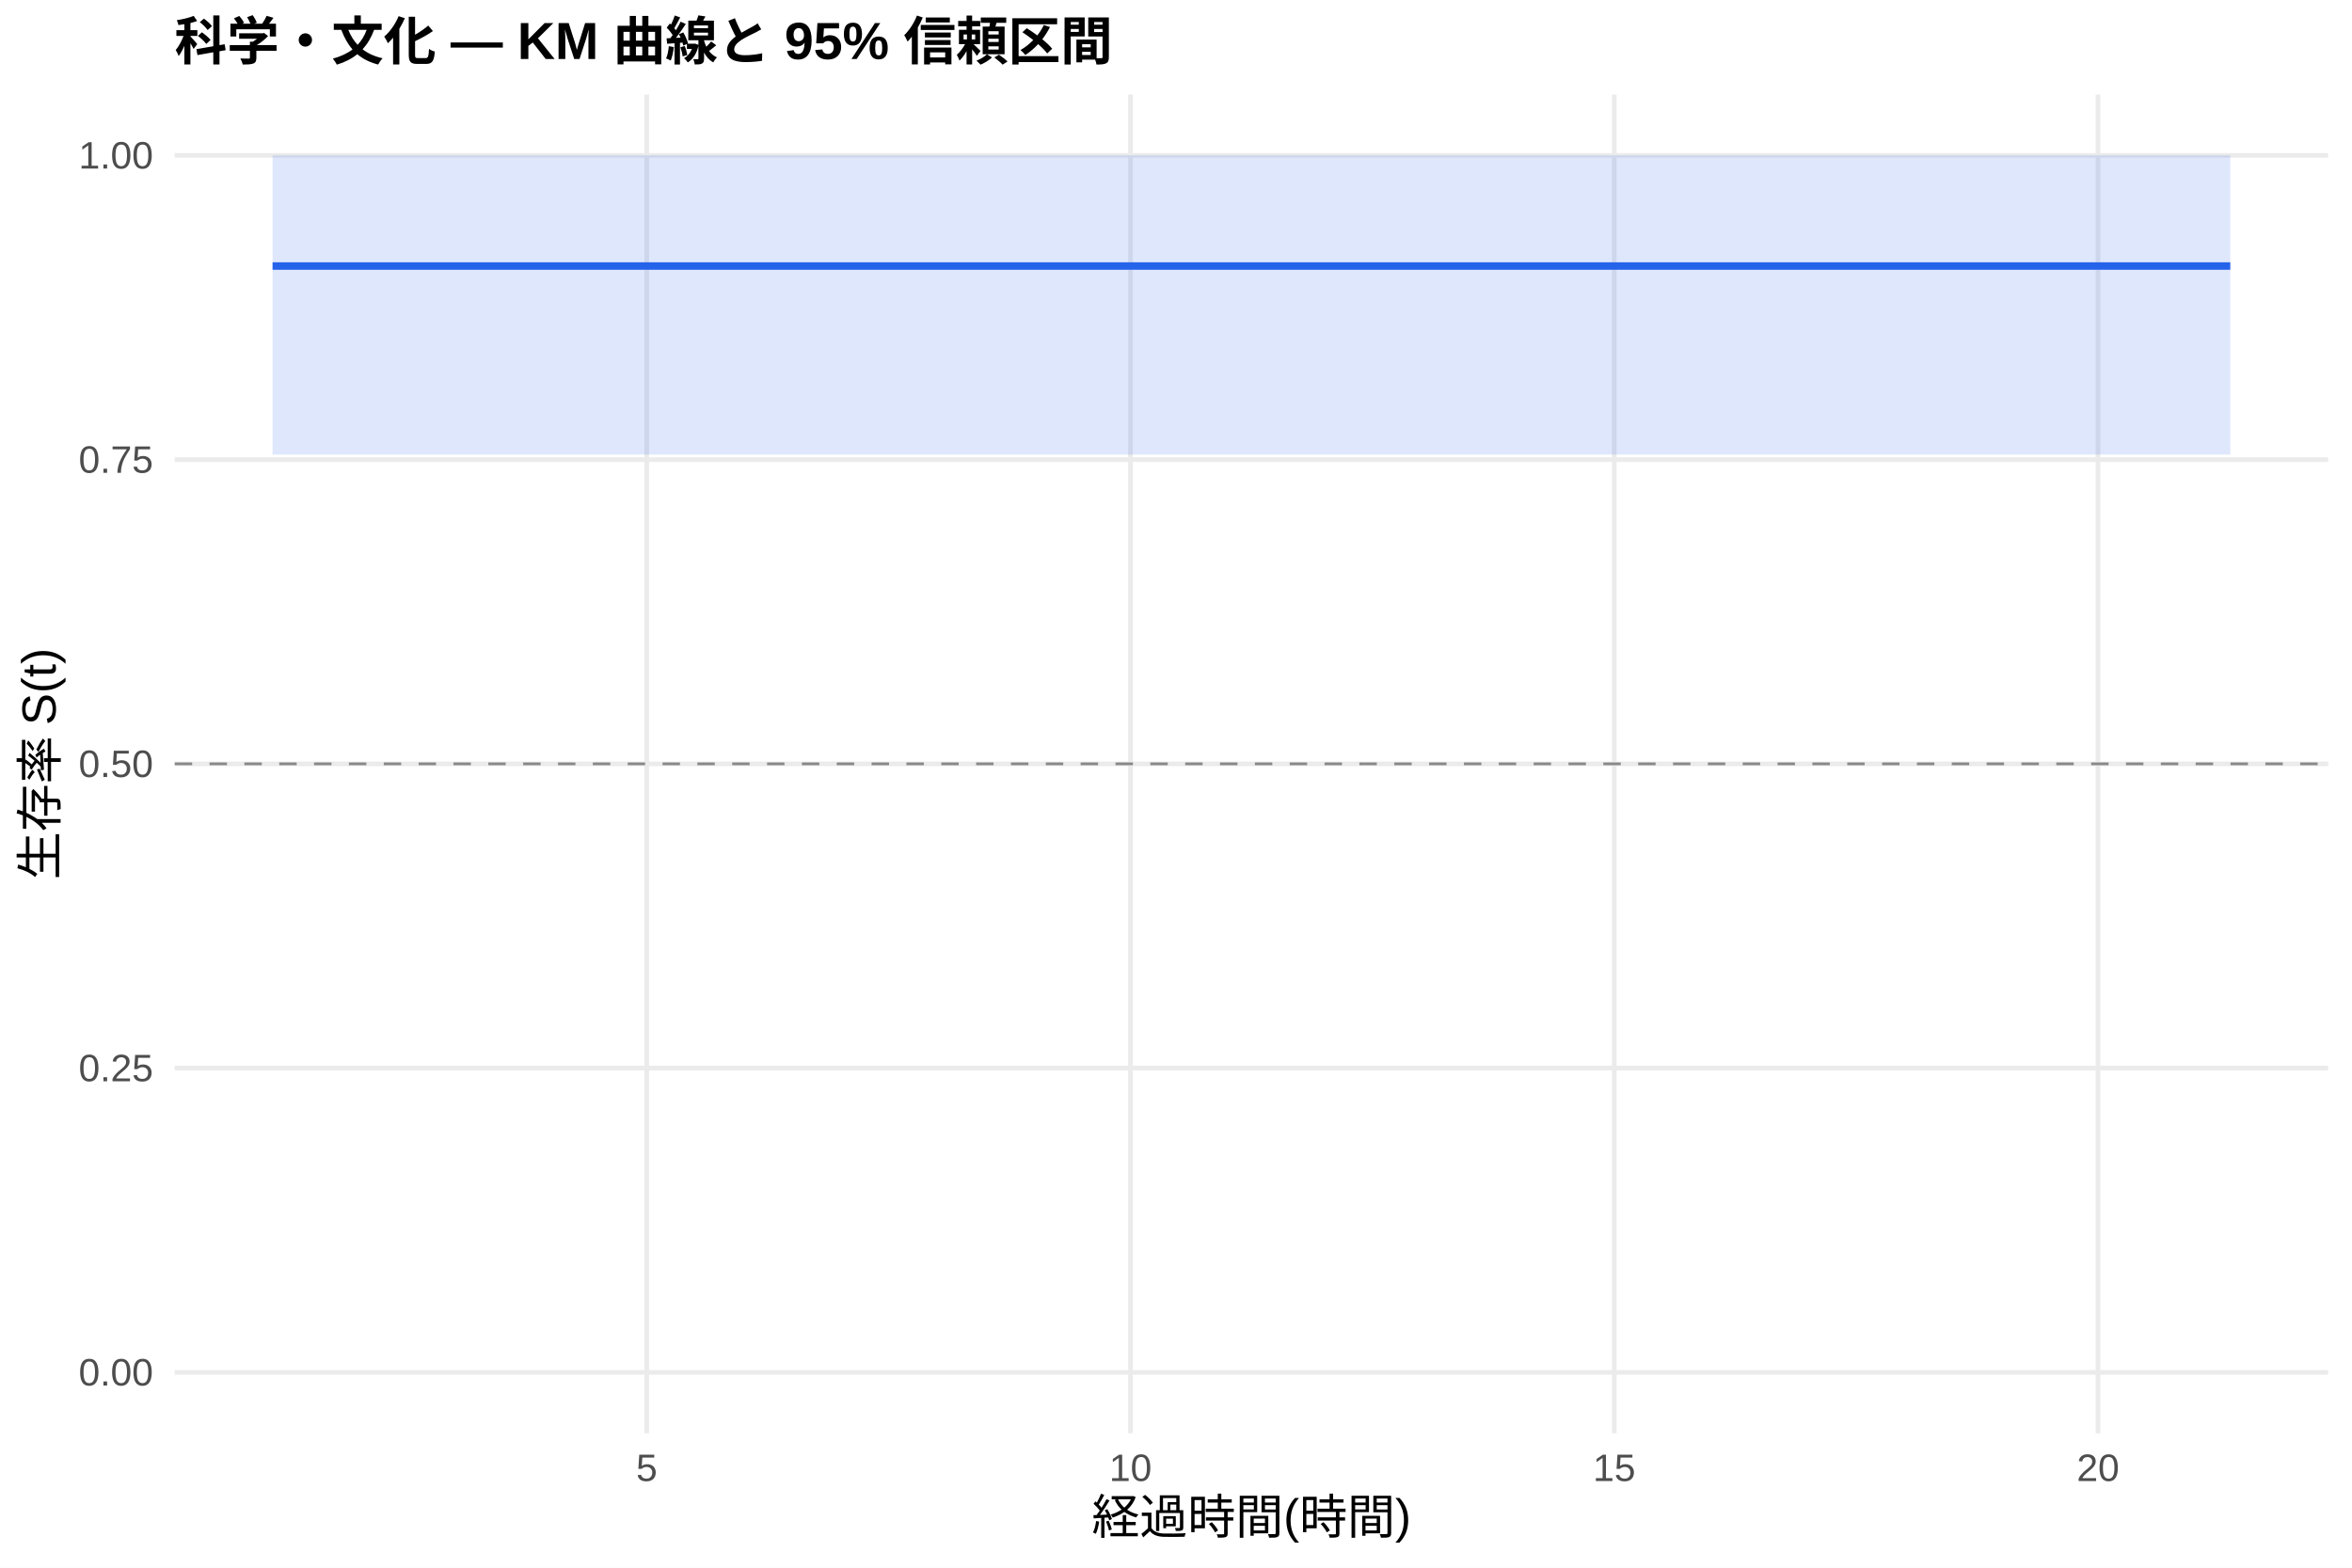
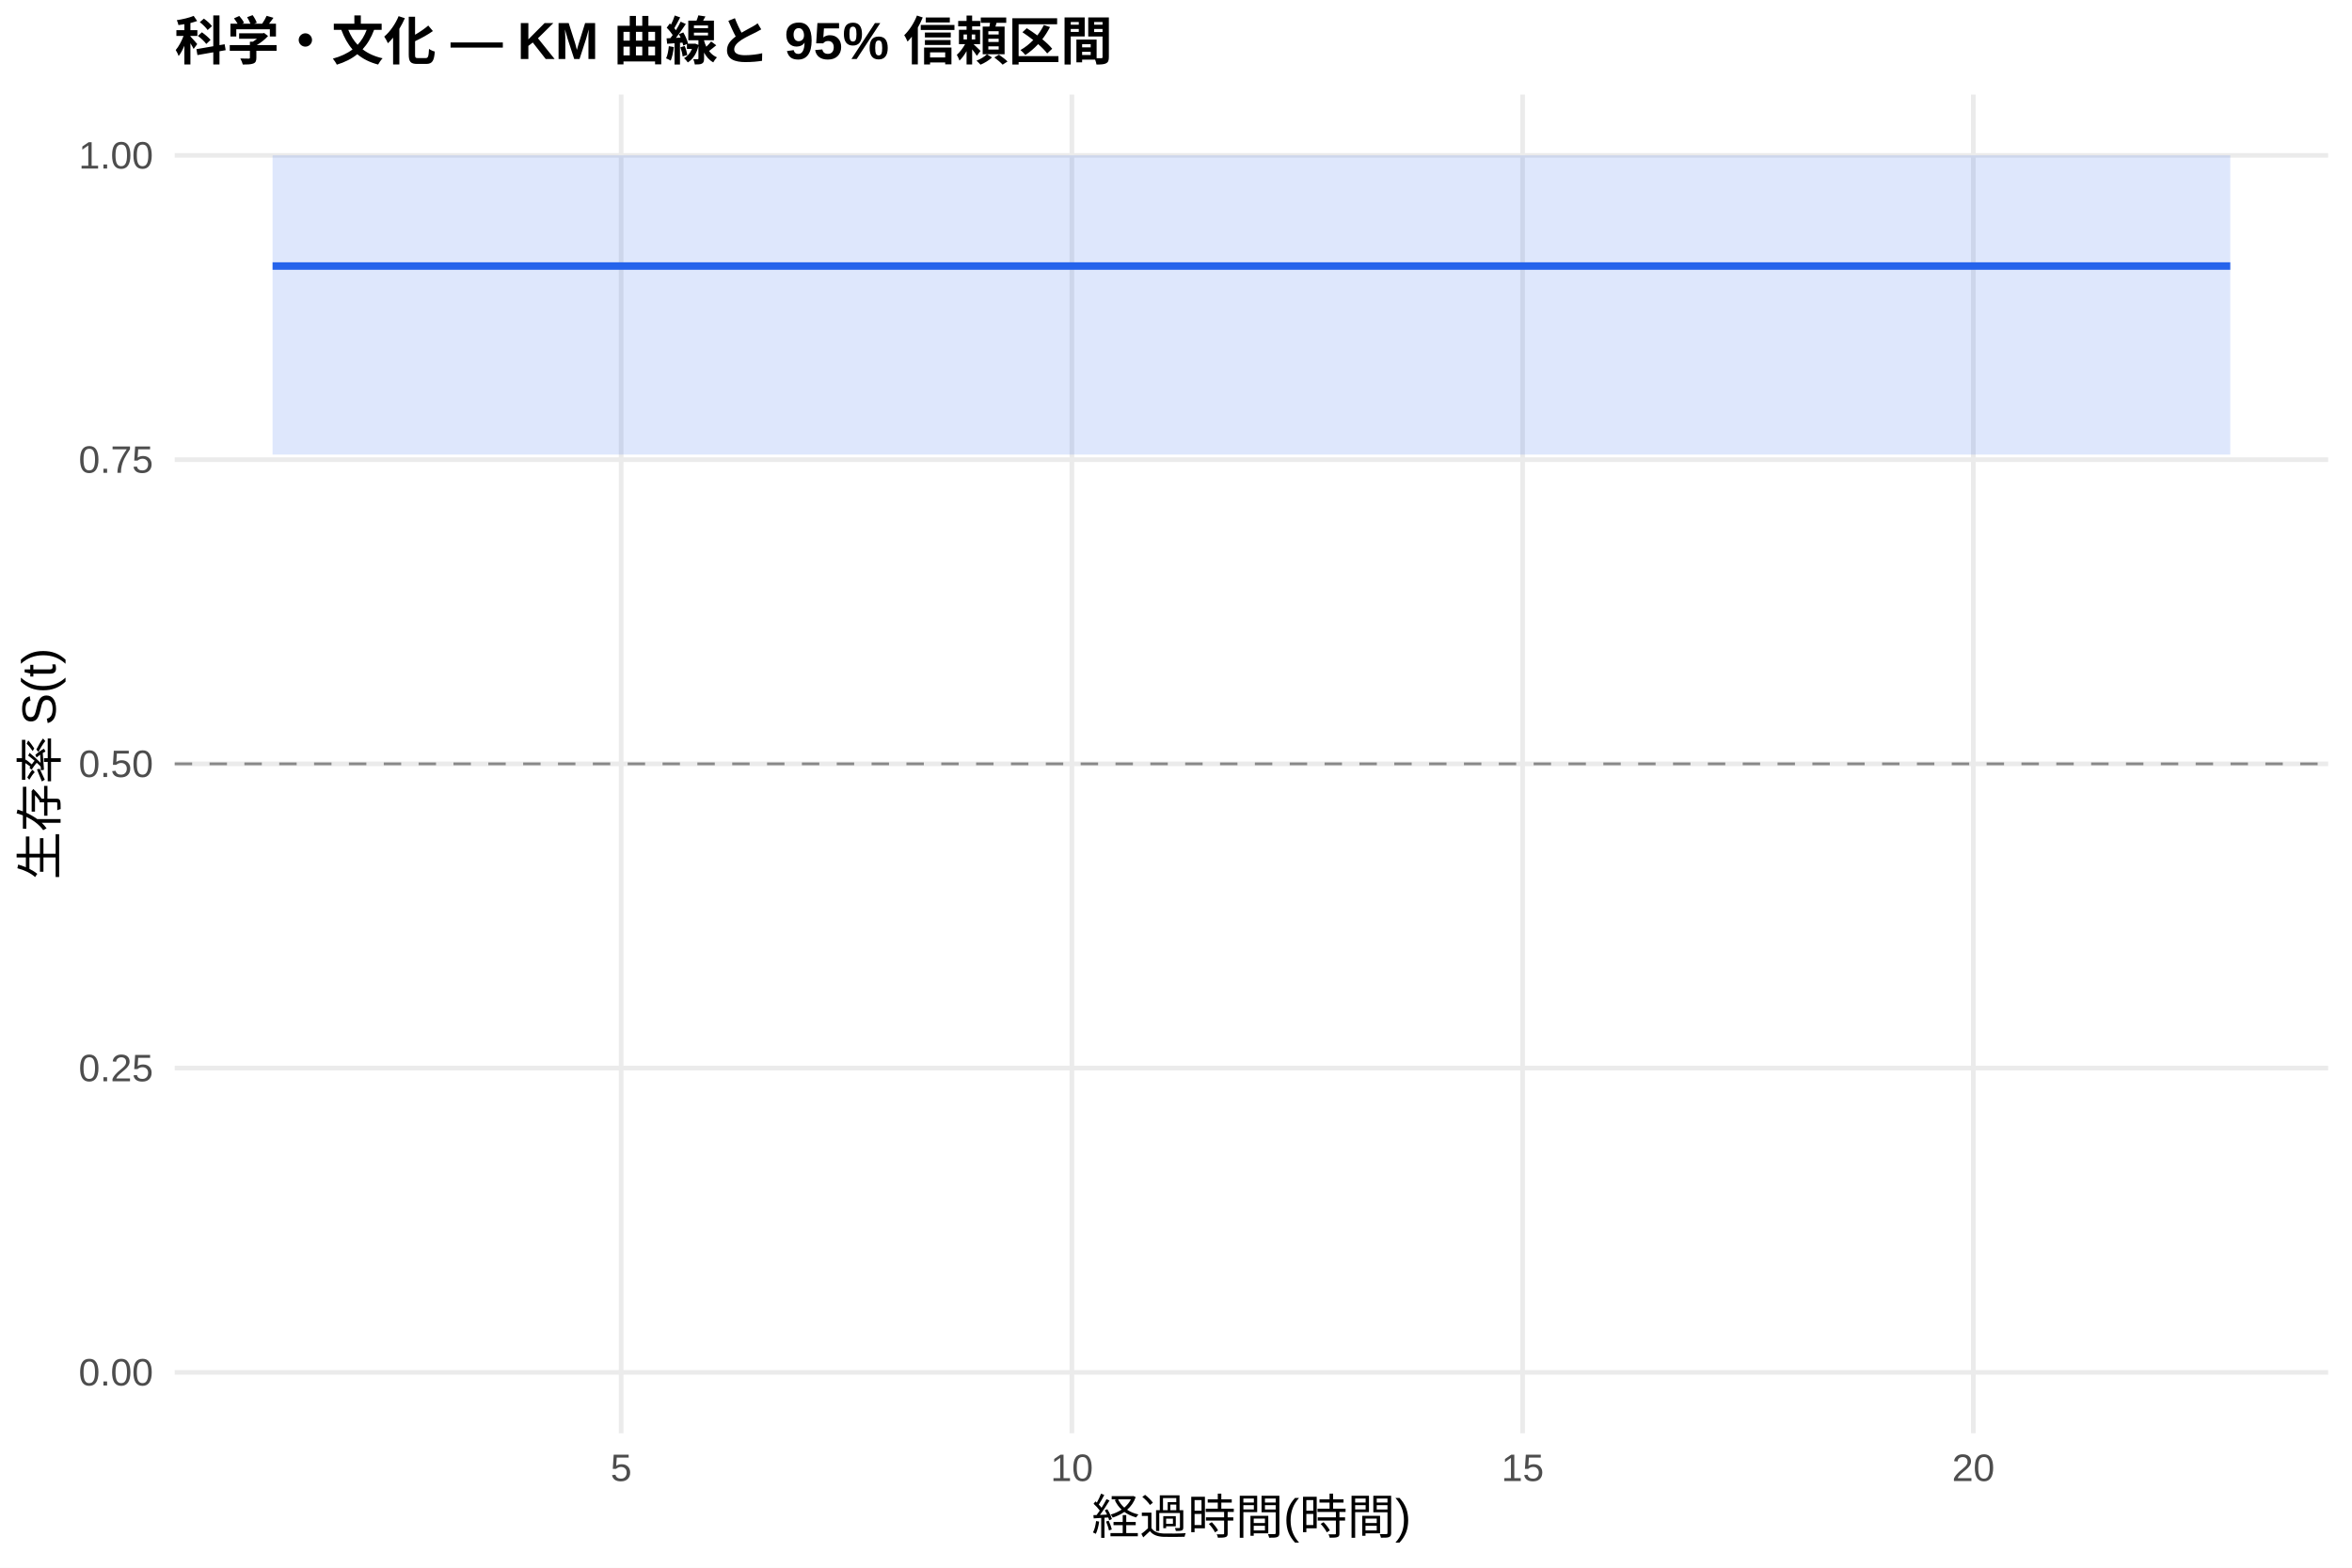
<svg xmlns="http://www.w3.org/2000/svg" width="540.00pt" height="360.00pt" viewBox="0 0 540.00 360.00">
  <g class="svglite">
    <defs>
      <style type="text/css">
    .svglite line, .svglite polyline, .svglite polygon, .svglite path, .svglite rect, .svglite circle {
      fill: none;
      stroke: #000000;
      stroke-linecap: round;
      stroke-linejoin: round;
      stroke-miterlimit: 10.00;
    }
    .svglite text {
      white-space: pre;
    }
    .svglite g.glyphgroup path {
      fill: inherit;
      stroke: none;
    }
  </style>
    </defs>
    <rect width="100%" height="100%" style="stroke: none; fill: #FFFFFF;" />
    <defs>
      <clipPath id="cpMC4wMHw1NDAuMDB8MC4wMHwzNjAuMDA=">
        <rect x="0.00" y="0.00" width="540.00" height="360.00" />
      </clipPath>
    </defs>
    <g clip-path="url(#cpMC4wMHw1NDAuMDB8MC4wMHwzNjAuMDA=)">
      <rect x="0" y="0.00" width="540.00" height="360.00" style="stroke-width: 1.07; stroke: none; fill: #FFFFFF;" />
    </g>
    <defs>
      <clipPath id="cpNDAuMTF8NTM0LjUyfDIxLjcxfDMyOS4xMg==">
        <rect x="40.11" y="21.71" width="494.41" height="307.41" />
      </clipPath>
    </defs>
    <g clip-path="url(#cpNDAuMTF8NTM0LjUyfDIxLjcxfDMyOS4xMg==)">
      <polyline points="40.11,315.14 534.52,315.14 " style="stroke-width: 1.07; stroke: #EBEBEB; stroke-linecap: butt;" />
      <polyline points="40.11,245.28 534.52,245.28 " style="stroke-width: 1.07; stroke: #EBEBEB; stroke-linecap: butt;" />
      <polyline points="40.11,175.41 534.52,175.41 " style="stroke-width: 1.07; stroke: #EBEBEB; stroke-linecap: butt;" />
      <polyline points="40.11,105.55 534.52,105.55 " style="stroke-width: 1.07; stroke: #EBEBEB; stroke-linecap: butt;" />
      <polyline points="40.11,35.68 534.52,35.68 " style="stroke-width: 1.07; stroke: #EBEBEB; stroke-linecap: butt;" />
-       <polyline points="148.48,329.12 148.48,21.71 " style="stroke-width: 1.07; stroke: #EBEBEB; stroke-linecap: butt;" />
-       <polyline points="259.55,329.12 259.55,21.71 " style="stroke-width: 1.07; stroke: #EBEBEB; stroke-linecap: butt;" />
-       <polyline points="370.62,329.12 370.62,21.71 " style="stroke-width: 1.07; stroke: #EBEBEB; stroke-linecap: butt;" />
-       <polyline points="481.69,329.12 481.69,21.71 " style="stroke-width: 1.07; stroke: #EBEBEB; stroke-linecap: butt;" />
-       <polygon points="62.58,35.68 121.08,35.68 326.93,35.68 512.05,35.68 512.05,104.39 326.93,104.39 121.08,104.39 62.58,104.39 " style="stroke-width: 0.00; stroke: none; stroke-linecap: butt; fill: #2563EB; fill-opacity: 0.15;" />
-       <polyline points="62.58,35.68 121.08,35.68 326.93,35.68 512.05,35.68 " style="stroke-width: 1.07; stroke: none; stroke-linecap: butt;" />
-       <polyline points="512.05,104.39 326.93,104.39 121.08,104.39 62.58,104.39 " style="stroke-width: 1.07; stroke: none; stroke-linecap: butt;" />
-       <polyline points="62.58,61.09 121.08,61.09 121.08,61.09 326.93,61.09 326.93,61.09 512.05,61.09 512.05,61.09 " style="stroke-width: 1.71; stroke: #2563EB; stroke-linecap: butt;" />
+       <polyline points="142.61,329.12 142.61,21.71 " style="stroke-width: 1.07; stroke: #EBEBEB; stroke-linecap: butt;" />
+       <polyline points="246.09,329.12 246.09,21.71 " style="stroke-width: 1.07; stroke: #EBEBEB; stroke-linecap: butt;" />
+       <polyline points="349.58,329.12 349.58,21.71 " style="stroke-width: 1.07; stroke: #EBEBEB; stroke-linecap: butt;" />
+       <polyline points="453.06,329.12 453.06,21.71 " style="stroke-width: 1.07; stroke: #EBEBEB; stroke-linecap: butt;" />
+       <polygon points="62.58,35.68 147.78,35.68 339.57,35.68 512.05,35.68 512.05,104.39 339.57,104.39 147.78,104.39 62.58,104.39 " style="stroke-width: 0.00; stroke: none; stroke-linecap: butt; fill: #2563EB; fill-opacity: 0.15;" />
+       <polyline points="62.58,35.68 147.78,35.68 339.57,35.68 512.05,35.68 " style="stroke-width: 1.07; stroke: none; stroke-linecap: butt;" />
+       <polyline points="512.05,104.39 339.57,104.39 147.78,104.39 62.58,104.39 " style="stroke-width: 1.07; stroke: none; stroke-linecap: butt;" />
+       <polyline points="62.58,61.09 147.78,61.09 147.78,61.09 339.57,61.09 339.57,61.09 512.05,61.09 512.05,61.09 " style="stroke-width: 1.71; stroke: #2563EB; stroke-linecap: butt;" />
      <line x1="40.11" y1="175.41" x2="534.52" y2="175.41" style="stroke-width: 0.64; stroke: #888888; stroke-dasharray: 4.00,4.00; stroke-linecap: butt;" />
    </g>
    <g clip-path="url(#cpMC4wMHw1NDAuMDB8MC4wMHwzNjAuMDA=)">
      <text x="35.18" y="318.17" text-anchor="end" style="font-size: 8.80px;fill: #4D4D4D; font-family: &quot;Liberation Sans&quot;;" textLength="17.11px" lengthAdjust="spacingAndGlyphs">0.00</text>
      <text x="35.18" y="248.30" text-anchor="end" style="font-size: 8.80px;fill: #4D4D4D; font-family: &quot;Liberation Sans&quot;;" textLength="17.11px" lengthAdjust="spacingAndGlyphs">0.25</text>
      <text x="35.18" y="178.44" text-anchor="end" style="font-size: 8.80px;fill: #4D4D4D; font-family: &quot;Liberation Sans&quot;;" textLength="17.11px" lengthAdjust="spacingAndGlyphs">0.50</text>
      <text x="35.18" y="108.57" text-anchor="end" style="font-size: 8.80px;fill: #4D4D4D; font-family: &quot;Liberation Sans&quot;;" textLength="17.11px" lengthAdjust="spacingAndGlyphs">0.75</text>
      <text x="35.18" y="38.71" text-anchor="end" style="font-size: 8.80px;fill: #4D4D4D; font-family: &quot;Liberation Sans&quot;;" textLength="17.11px" lengthAdjust="spacingAndGlyphs">1.00</text>
-       <text x="148.48" y="340.10" text-anchor="middle" style="font-size: 8.80px;fill: #4D4D4D; font-family: &quot;Liberation Sans&quot;;" textLength="4.89px" lengthAdjust="spacingAndGlyphs">5</text>
-       <text x="259.55" y="340.10" text-anchor="middle" style="font-size: 8.80px;fill: #4D4D4D; font-family: &quot;Liberation Sans&quot;;" textLength="9.78px" lengthAdjust="spacingAndGlyphs">10</text>
-       <text x="370.62" y="340.10" text-anchor="middle" style="font-size: 8.80px;fill: #4D4D4D; font-family: &quot;Liberation Sans&quot;;" textLength="9.78px" lengthAdjust="spacingAndGlyphs">15</text>
-       <text x="481.69" y="340.10" text-anchor="middle" style="font-size: 8.80px;fill: #4D4D4D; font-family: &quot;Liberation Sans&quot;;" textLength="9.78px" lengthAdjust="spacingAndGlyphs">20</text>
+       <text x="142.61" y="340.10" text-anchor="middle" style="font-size: 8.80px;fill: #4D4D4D; font-family: &quot;Liberation Sans&quot;;" textLength="4.89px" lengthAdjust="spacingAndGlyphs">5</text>
+       <text x="246.09" y="340.10" text-anchor="middle" style="font-size: 8.80px;fill: #4D4D4D; font-family: &quot;Liberation Sans&quot;;" textLength="9.78px" lengthAdjust="spacingAndGlyphs">10</text>
+       <text x="349.58" y="340.10" text-anchor="middle" style="font-size: 8.80px;fill: #4D4D4D; font-family: &quot;Liberation Sans&quot;;" textLength="9.78px" lengthAdjust="spacingAndGlyphs">15</text>
+       <text x="453.06" y="340.10" text-anchor="middle" style="font-size: 8.80px;fill: #4D4D4D; font-family: &quot;Liberation Sans&quot;;" textLength="9.78px" lengthAdjust="spacingAndGlyphs">20</text>
      <text x="287.32" y="352.24" text-anchor="middle" style="font-size: 11.00px; font-family: &quot;Liberation Sans&quot;;" textLength="73.31px" lengthAdjust="spacingAndGlyphs">経過時間(時間)</text>
      <text transform="translate(13.05,175.41) rotate(-90)" text-anchor="middle" style="font-size: 11.00px; font-family: &quot;Liberation Sans&quot;;" textLength="53.78px" lengthAdjust="spacingAndGlyphs">生存率 S(t)</text>
      <text x="40.11" y="13.74" style="font-size: 12.00px; font-weight: bold; font-family: &quot;Liberation Sans&quot;;" textLength="215.33px" lengthAdjust="spacingAndGlyphs">科学・文化 — KM 曲線と 95% 信頼区間</text>
    </g>
  </g>
</svg>
